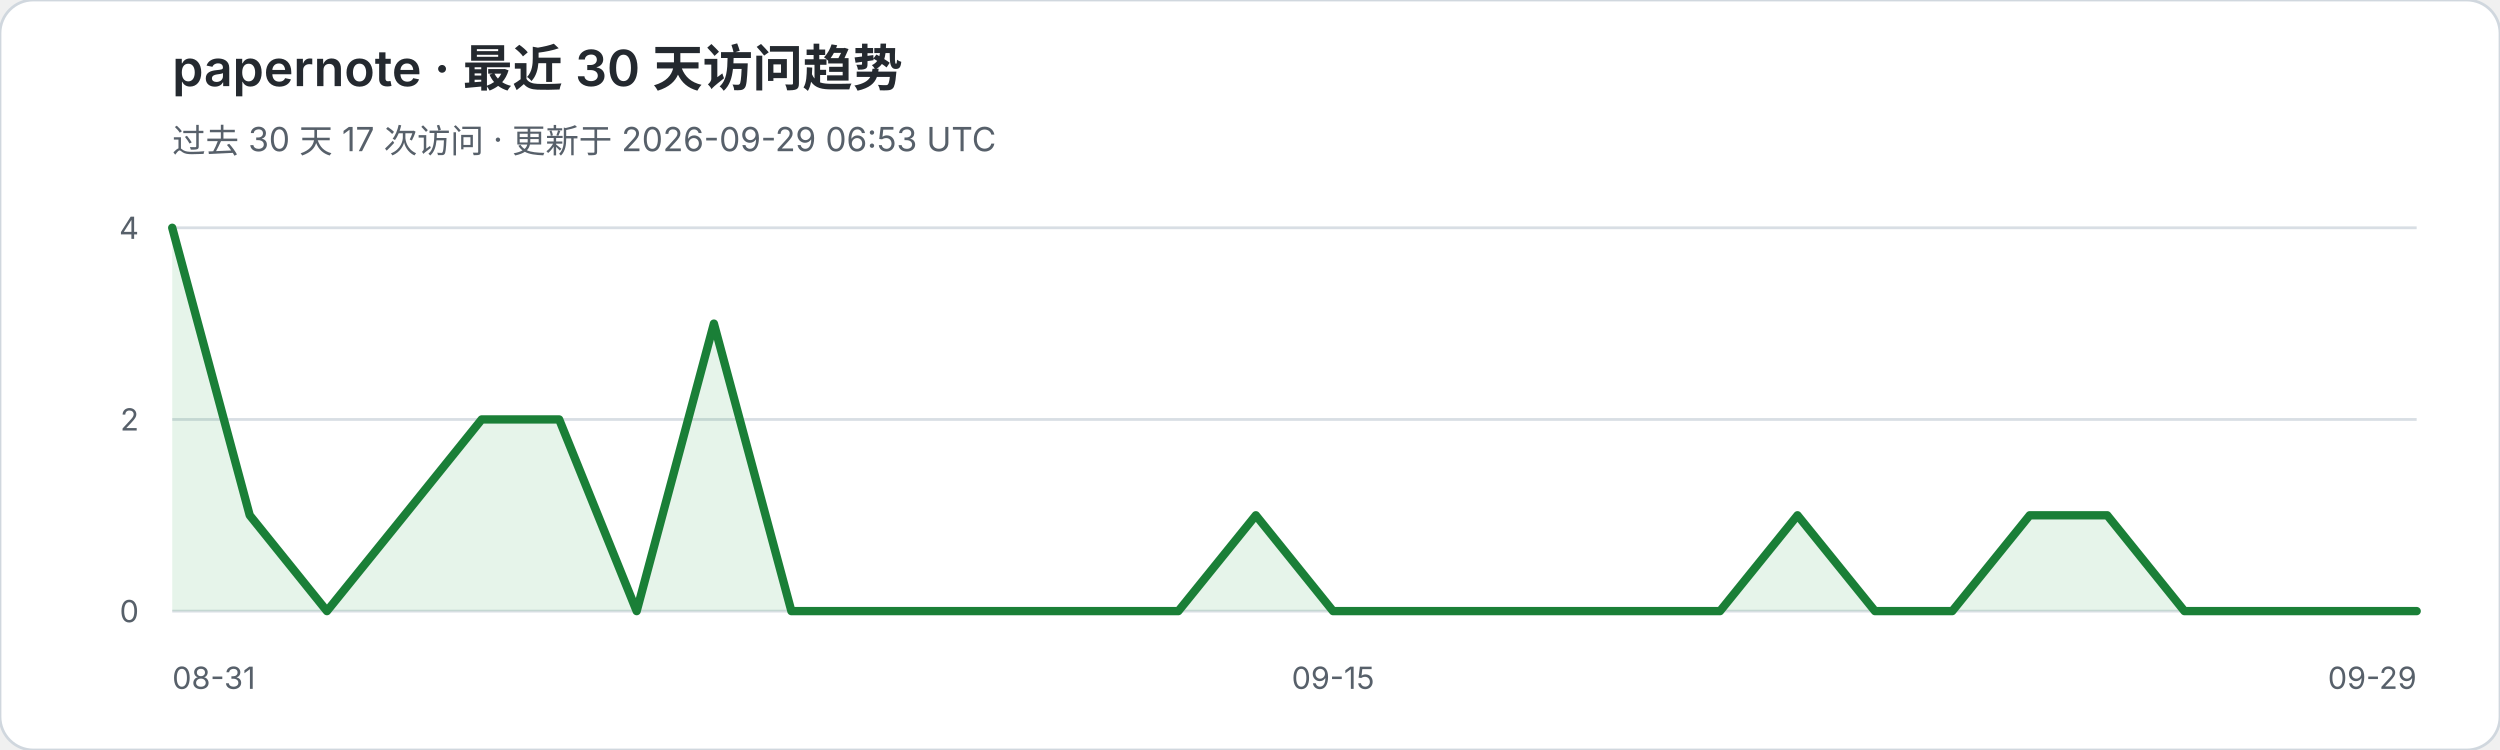
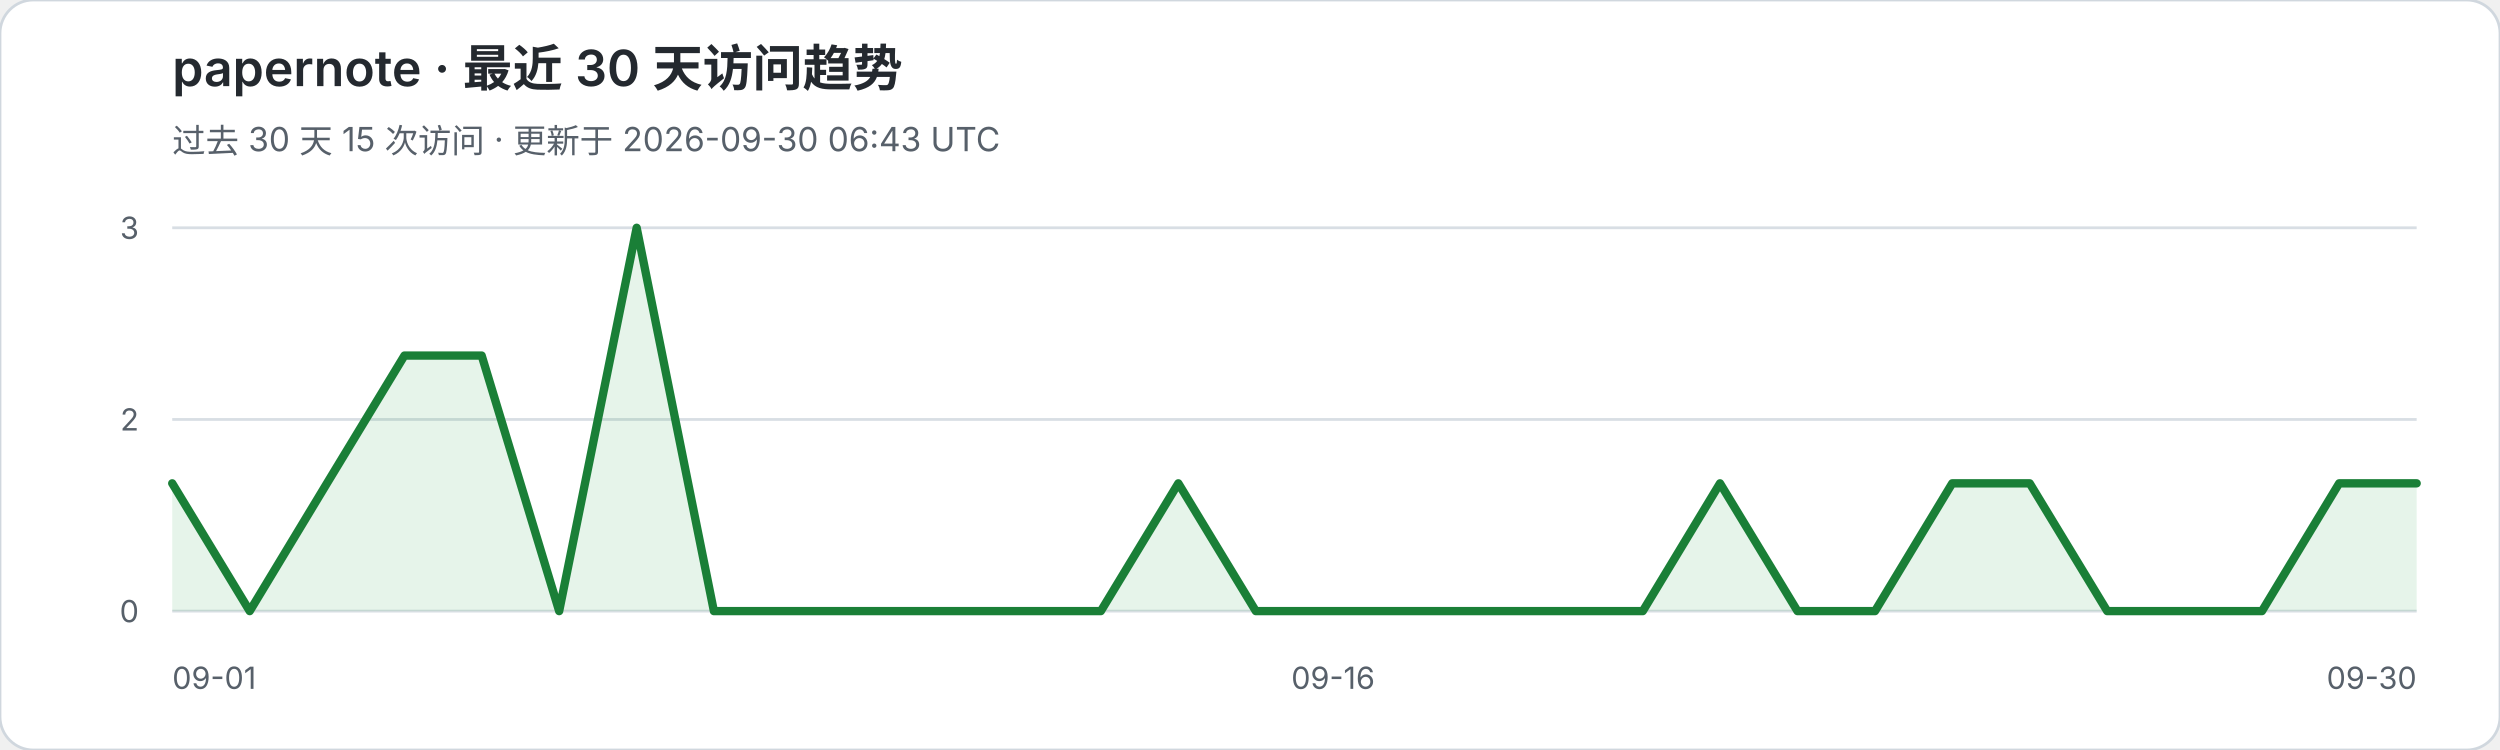
<svg xmlns="http://www.w3.org/2000/svg" width="900" height="270" viewBox="0 0 900 270" role="img" aria-labelledby="title desc">
  <rect width="900" height="270" rx="12" fill="#ffffff" stroke="#d0d7de" />
  <text x="62" y="31" fill="#24292f" font-family="-apple-system,BlinkMacSystemFont,Segoe UI,sans-serif" font-size="18" font-weight="600">papernote · 最近 30 天访问趋势</text>
-   <text x="62" y="55" fill="#57606a" font-family="-apple-system,BlinkMacSystemFont,Segoe UI,sans-serif" font-size="12">过去 30 天 17 次访问 · 更新于 2026-09-29 06:53 UTC</text>
+   <text x="62" y="55" fill="#57606a" font-family="-apple-system,BlinkMacSystemFont,Segoe UI,sans-serif" font-size="12">过去 30 天 15 次访问 · 更新于 2026-09-30 06:43 UTC</text>
  <g font-family="-apple-system,BlinkMacSystemFont,Segoe UI,sans-serif">
    <line x1="62" y1="82.0" x2="870" y2="82.0" stroke="#d8dee4" stroke-width="1" />
-     <text x="50" y="86.0" text-anchor="end" fill="#57606a" font-size="11">4</text>
+     <text x="50" y="86.0" text-anchor="end" fill="#57606a" font-size="11">3</text>
    <line x1="62" y1="151.0" x2="870" y2="151.0" stroke="#d8dee4" stroke-width="1" />
    <text x="50" y="155.0" text-anchor="end" fill="#57606a" font-size="11">2</text>
    <line x1="62" y1="220.0" x2="870" y2="220.0" stroke="#d8dee4" stroke-width="1" />
    <text x="50" y="224.0" text-anchor="end" fill="#57606a" font-size="11">0</text>
  </g>
-   <polygon points="62,220 62.0,82.0 89.9,185.5 117.7,220.0 145.6,185.5 173.4,151.0 201.3,151.0 229.2,220.0 257.0,116.5 284.9,220.0 312.8,220.0 340.6,220.0 368.5,220.0 396.3,220.0 424.2,220.0 452.1,185.5 479.9,220.0 507.8,220.0 535.7,220.0 563.5,220.0 591.4,220.0 619.2,220.0 647.1,185.5 675.0,220.0 702.8,220.0 730.7,185.5 758.6,185.5 786.4,220.0 814.3,220.0 842.1,220.0 870.0,220.0 870,220" fill="#2da44e" fill-opacity="0.12" />
-   <polyline points="62.0,82.0 89.9,185.5 117.7,220.0 145.6,185.5 173.4,151.0 201.3,151.0 229.2,220.0 257.0,116.5 284.9,220.0 312.8,220.0 340.6,220.0 368.5,220.0 396.3,220.0 424.2,220.0 452.1,185.5 479.9,220.0 507.8,220.0 535.7,220.0 563.5,220.0 591.4,220.0 619.2,220.0 647.1,185.5 675.0,220.0 702.8,220.0 730.7,185.5 758.6,185.5 786.4,220.0 814.3,220.0 842.1,220.0 870.0,220.0" fill="none" stroke="#1a7f37" stroke-width="3" stroke-linejoin="round" stroke-linecap="round" />
-   <text x="62" y="248" fill="#57606a" font-family="-apple-system,BlinkMacSystemFont,Segoe UI,sans-serif" font-size="11">08-31</text>
-   <text x="479.9" y="248" text-anchor="middle" fill="#57606a" font-family="-apple-system,BlinkMacSystemFont,Segoe UI,sans-serif" font-size="11">09-15</text>
-   <text x="870" y="248" text-anchor="end" fill="#57606a" font-family="-apple-system,BlinkMacSystemFont,Segoe UI,sans-serif" font-size="11">09-29</text>
+   <polygon points="62,220 62.0,174.0 89.9,220.0 117.7,174.0 145.6,128.0 173.4,128.0 201.3,220.0 229.2,82.0 257.0,220.0 284.9,220.0 312.8,220.0 340.6,220.0 368.5,220.0 396.3,220.0 424.2,174.0 452.1,220.0 479.9,220.0 507.8,220.0 535.7,220.0 563.5,220.0 591.4,220.0 619.2,174.0 647.1,220.0 675.0,220.0 702.8,174.0 730.7,174.0 758.6,220.0 786.4,220.0 814.3,220.0 842.1,174.0 870.0,174.0 870,220" fill="#2da44e" fill-opacity="0.12" />
+   <polyline points="62.0,174.0 89.9,220.0 117.7,174.0 145.6,128.0 173.4,128.0 201.3,220.0 229.2,82.0 257.0,220.0 284.9,220.0 312.8,220.0 340.6,220.0 368.5,220.0 396.3,220.0 424.2,174.0 452.1,220.0 479.9,220.0 507.8,220.0 535.7,220.0 563.5,220.0 591.4,220.0 619.2,174.0 647.1,220.0 675.0,220.0 702.8,174.0 730.7,174.0 758.6,220.0 786.4,220.0 814.3,220.0 842.1,174.0 870.0,174.0" fill="none" stroke="#1a7f37" stroke-width="3" stroke-linejoin="round" stroke-linecap="round" />
+   <text x="62" y="248" fill="#57606a" font-family="-apple-system,BlinkMacSystemFont,Segoe UI,sans-serif" font-size="11">09-01</text>
+   <text x="479.9" y="248" text-anchor="middle" fill="#57606a" font-family="-apple-system,BlinkMacSystemFont,Segoe UI,sans-serif" font-size="11">09-16</text>
+   <text x="870" y="248" text-anchor="end" fill="#57606a" font-family="-apple-system,BlinkMacSystemFont,Segoe UI,sans-serif" font-size="11">09-30</text>
</svg>
